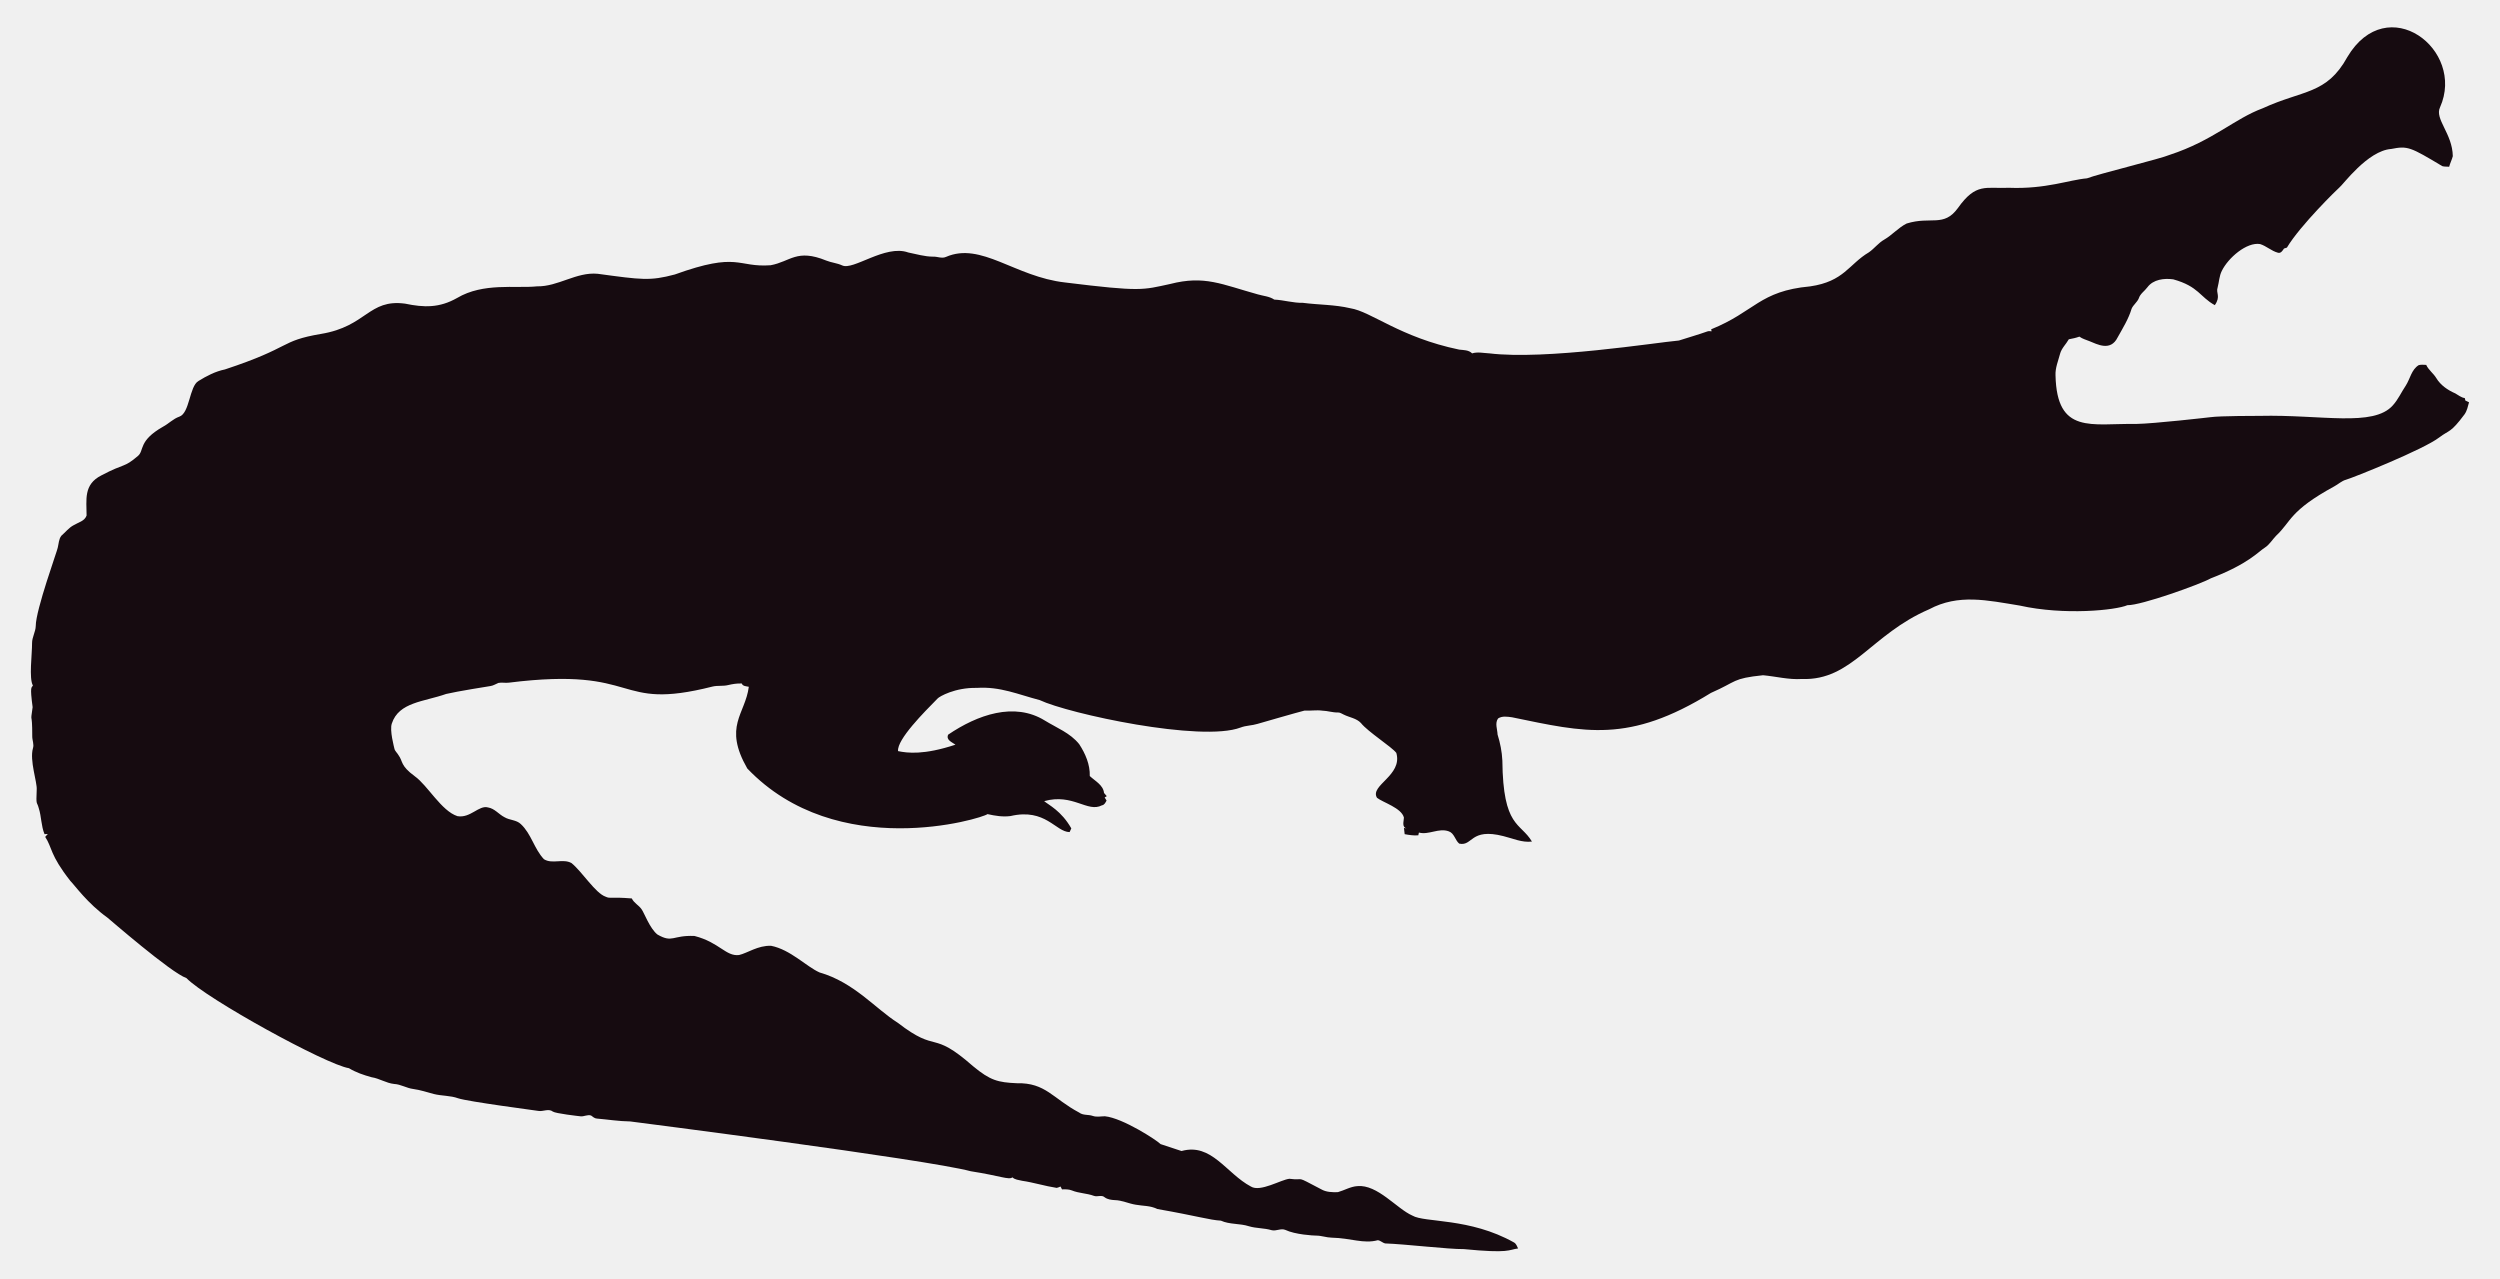
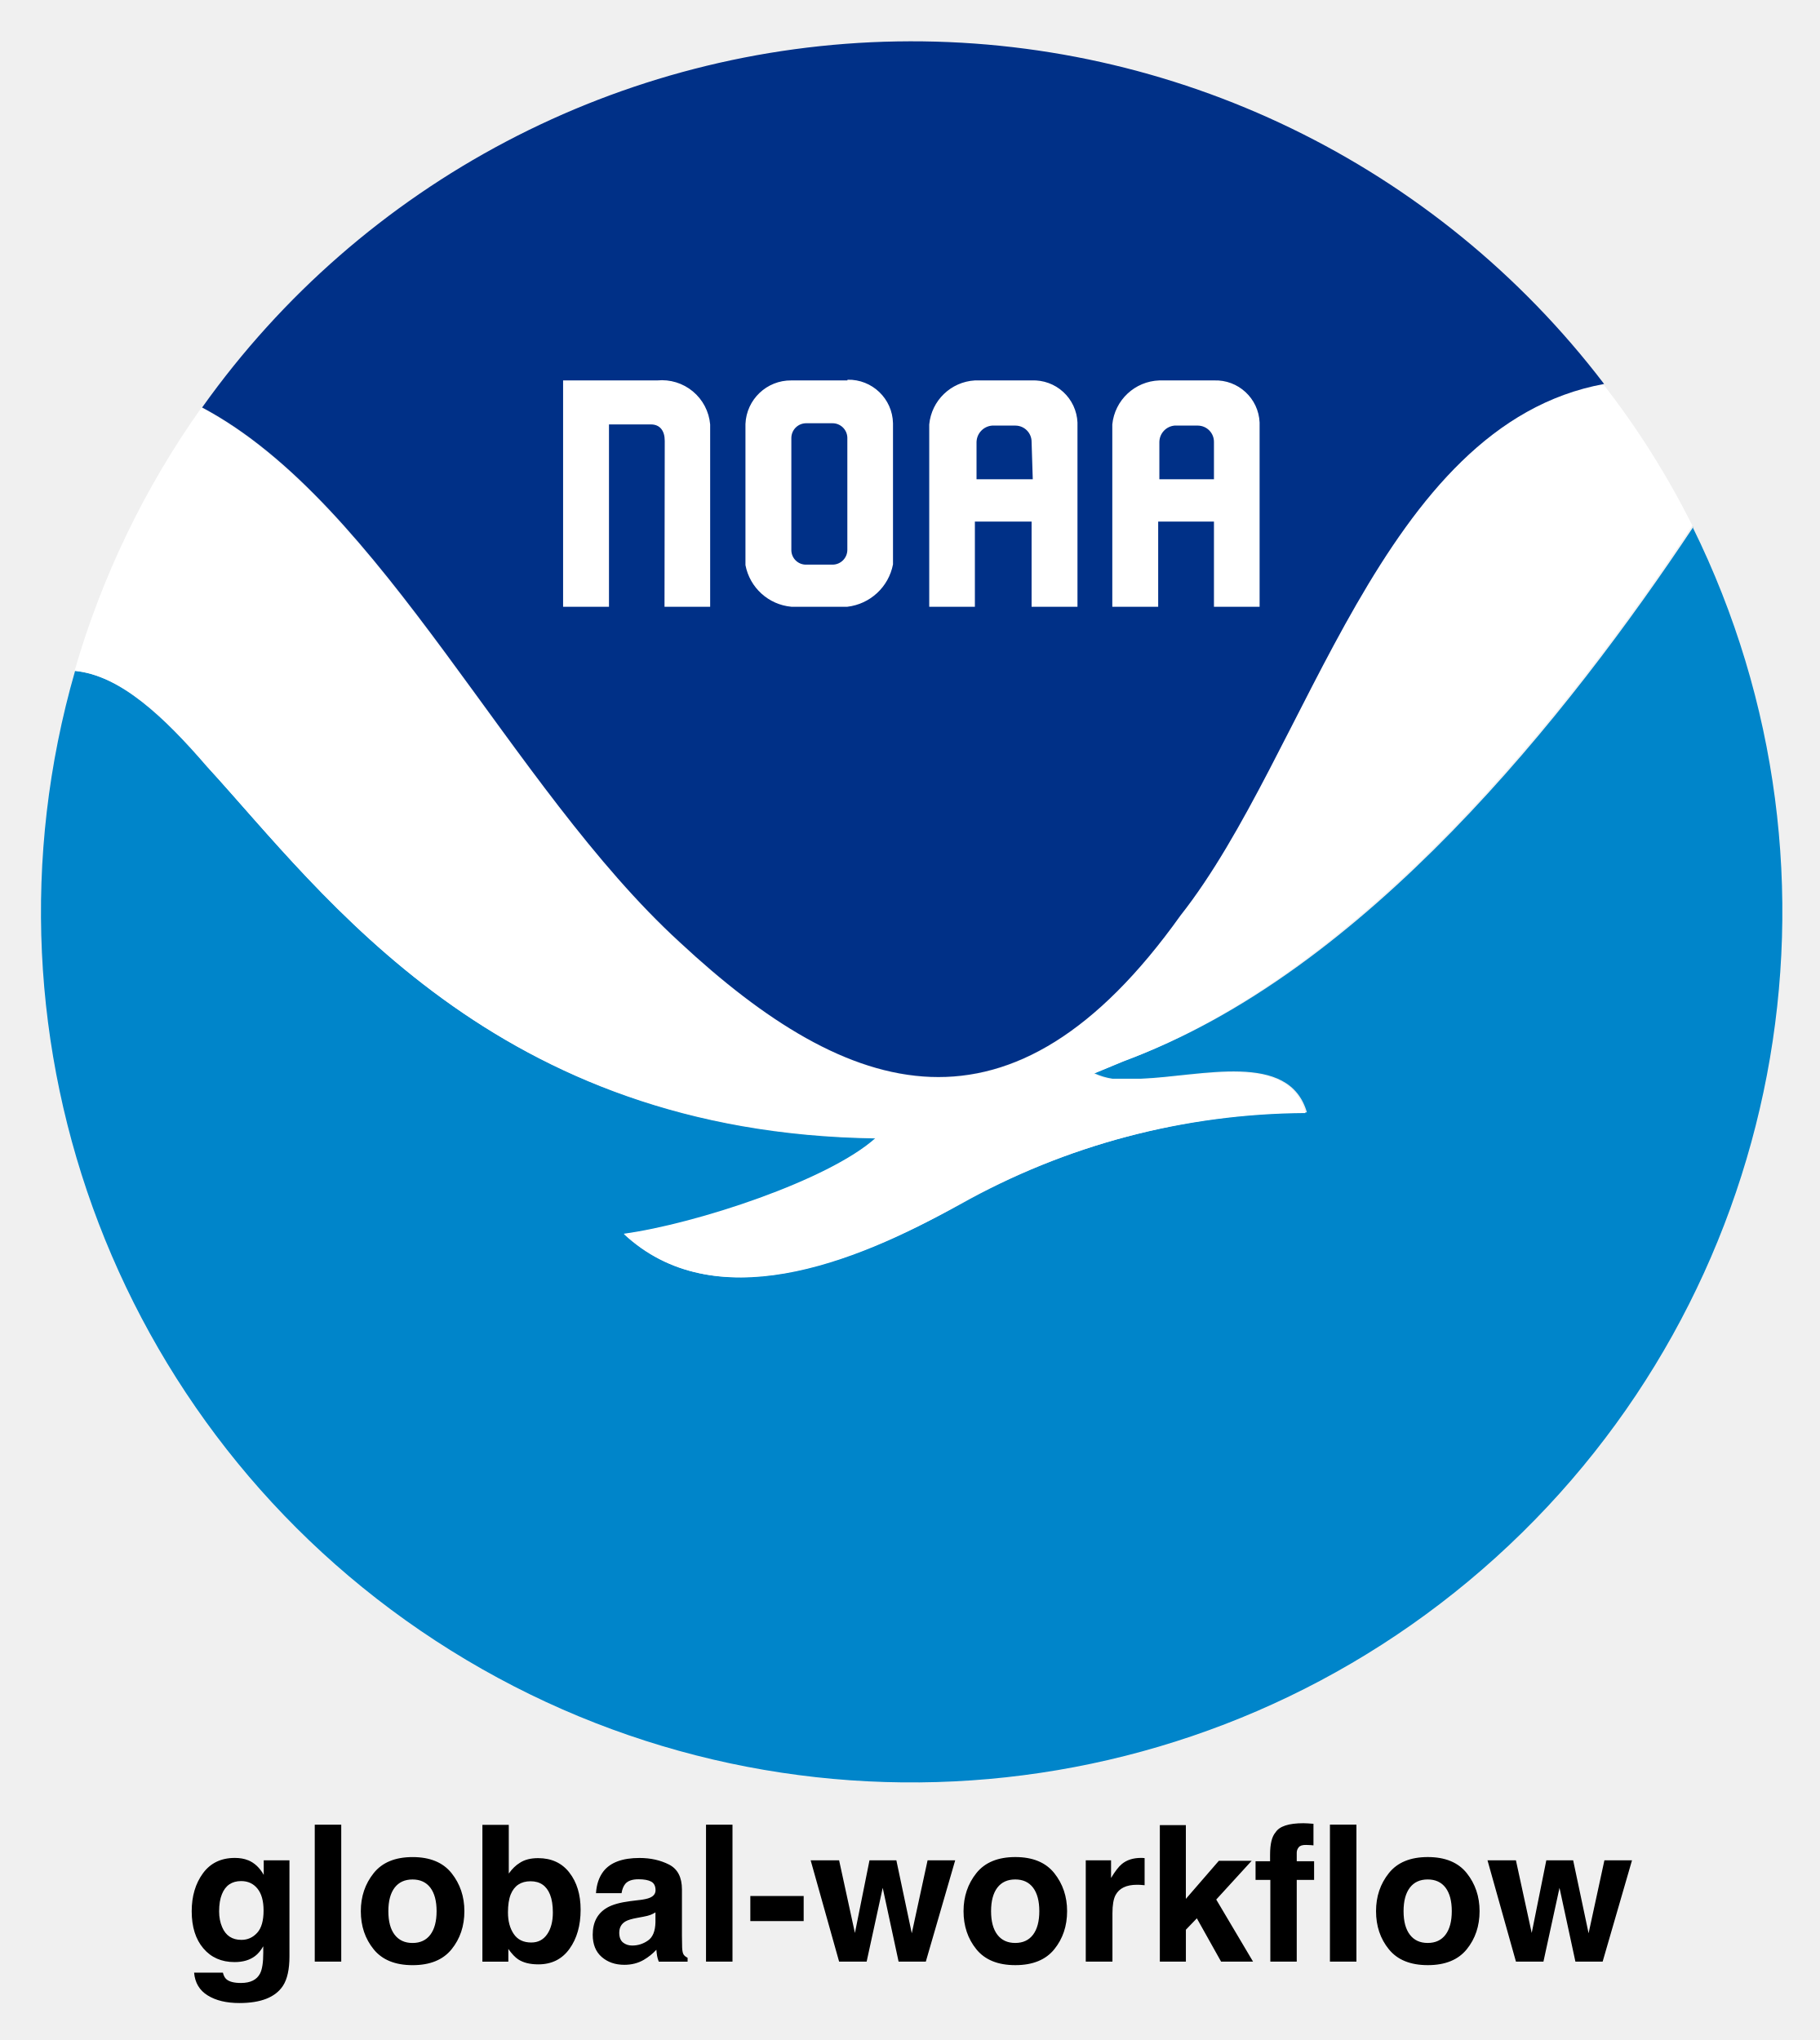
- <svg xmlns="http://www.w3.org/2000/svg" version="1.1" id="Layer_1" x="0px" y="0px" viewBox="0 0 2625.022 1342.022" enable-background="new 0 0 2625.022 1342.022" xml:space="preserve">
-   <path fill="#160B10" d="M2562.057,112.664c-5.93,12.226,13.089,27.649,13.408,51.328c-0.967,3.791-2.837,7.289-3.816,11.093  c-2.417-0.267-4.923,0.089-7.226-0.636c-33.512-20.05-36.245-21.483-53.631-18.038c-24.88,1.775-51.012,38.147-54.547,40.579  c-1,0.685-40.963,39.485-54.967,62.993c-1.056,0.331-2.086,0.661-3.078,1.005c-1.45,2.188-3.295,5.317-6.386,4.363  c-6.755-1.794-12.047-7.022-18.687-9.083c-14.172-2.325-33.569,14.577-40.185,28.126c-2.76,5.432-2.862,11.614-4.401,17.415  c-2.078,5.918,3.558,9.203-2.964,18.611c-15.758-8.651-16.89-19.671-43.645-27.108c-9.541-1.323-21.002,0.025-27.146,8.345  c-2.9,3.956-7.454,6.64-8.994,11.487c-1.705,4.223-5.788,6.857-7.569,10.978c-3.219,10.775-9.274,20.417-14.705,30.186  c-7.484,15.043-21.458,7.113-29.639,3.893c-3.549-1.501-7.378-2.404-10.482-4.745c-3.613,1.31-7.378,2.124-11.131,2.799  c-2.9,5.19-7.62,9.362-9.184,15.252c-1.972,7.442-5.139,14.807-4.771,22.656c1.426,62.435,37.744,50.23,84.657,50.985  c18.427-0.238,76.659-6.917,77.661-7.06c10.315-1.512,51.103-1.387,52.104-1.425c64.718-1.507,119.253,12.017,139.725-10.991  c5.622-6.144,8.955-13.878,13.598-20.735c4.617-7.073,5.915-16.893,13.662-21.562c2.519-0.687,5.19-0.305,7.81-0.242  c2.481,5.406,7.582,8.854,10.609,13.891c4.503,7.467,12.047,12.632,19.921,16.041c3.269,1.794,6.144,4.389,9.999,4.936  c0.166,0.852,0.369,1.705,0.598,2.57c1.259,0.611,2.519,1.208,3.854,1.819c-1.196,4.325-2.073,8.854-4.681,12.606  c-14.981,20.134-15.737,16.079-26.561,24.297c-16.513,12.73-90.704,42.38-97.937,44.421c-4.63,1.259-8.078,4.719-12.199,6.907  c-47.689,26.034-44.914,36.755-61.276,51.99c-3.969,4.096-6.856,9.273-11.754,12.403c-6.886,4.248-16.845,16.908-56.76,32.26  c-10.994,6.222-73.381,28.559-87.544,28.177c-12.182,5.289-66.295,10.873-113.113,0.394c-34.047-5.52-64.247-12.539-95.05,3.905  c-61.045,26.219-81.054,75.205-133.67,73.195c-13.739,0.903-27.159-2.684-40.745-3.943c-32.756,3.396-26.951,6.432-54.687,18.547  c-86.536,53.421-132.198,41.426-208.888,25.607c-4.859-0.636-10.304-1.616-14.68,1.259c-3.511,4.999-0.687,11.232-0.509,16.804  c2.76,8.879,4.605,18.076,5.037,27.388c0.678,70.703,18.876,64.615,31.064,85.038c-10.38,1.31-20.137-3.346-30.008-5.724  c-35.054-8.942-31.959,10.974-46.367,7.887c-4.376-3.651-5.076-10.864-10.94-12.886c-10.482-3.893-20.875,4.033-31.37,1.285  c-0.165,0.725-0.483,2.163-0.649,2.875c-4.834,0.432-9.592-0.331-14.311-1.196c-0.153-2.201-0.407-4.401-0.751-6.551  c0.7,0.127,2.112,0.382,2.824,0.509c-5.368-1.387-2.926-7.48-2.862-11.411c-2.581-10.171-21.93-15.743-28.266-20.735  c-7.896-13.101,27.192-23.356,20.29-47.143c-4.808-6.385-29.888-22.164-37.17-31.395c-4.783-5.063-12.047-5.813-18.013-8.815  c-1.972-0.827-3.791-2.315-6.017-2.239c-5.597,0.191-10.965-1.781-16.537-1.908c-6.208-0.878-12.441,0.318-18.661-0.076  c-6.376,1.51-49.471,13.993-49.471,13.993c-5.775,1.781-11.97,1.603-17.631,3.791c-41.153,15.671-180.401-14.399-211.051-28.838  c-22.477-5.819-41.27-14.396-65.945-12.772c-23.033-0.496-39.521,9.215-41.101,11.08c-14.156,14.382-42.805,43.009-41.597,55.297  c9.881,2.049,27.067,4.244,60.297-6.755c-3.6-2.633-10.164-4.859-7.683-10.52c30.91-20.96,69.478-34.528,101.385-14.896  c12.454,7.683,26.879,13.128,36.241,24.907c6.449,9.897,11.461,21.384,11.08,33.43c5.483,5.19,14.184,9.464,14.96,17.771  c0.954,1.132,1.883,2.239,2.9,3.371c-0.56,0.344-1.679,1.03-2.251,1.361c0.674,1.081,1.336,2.15,2.022,3.244  c-1.157,2.112-2.252,4.643-4.923,5.037c-15.167,7.923-30.412-12.885-60.589-4.414c4.515,3.914,17.957,10.035,28.495,28.596  c-0.623,1.285-1.221,2.582-1.781,3.893c-14.581-0.066-25.26-25.439-62.103-16.83c-8.065,1.081-16.27-0.28-24.119-2.048  c-5.689,4.616-157.704,51.097-252.241-47.919c-25.462-44.516-2.105-56.742,1.616-85.776c-2.646-0.598-6.259-0.445-7.429-3.447  c-4.834-0.216-9.63,0.547-14.311,1.666c-5.343,1.336-10.927,0.254-16.283,1.527c-104.921,26.598-73.475-21.586-213.976-4.058  c-3.638,0.483-7.327-0.471-10.927,0.267c-2.722,1.043-5.203,2.786-8.129,3.244c-1.005,0.139-35.568,5.632-46.749,8.332  c-23.248,8.245-49.669,8.494-57.027,31.013c-2.544,7.127,2.495,25.23,2.659,26.23c0.509,2.748,2.964,4.529,4.274,6.907  c5.125,7.002,1.576,10.814,17.186,22.287c13.483,9.569,27.903,36.42,44.764,41.877c13.652,2.389,22.508-11.842,32.107-9.146  c7.022,1.107,11.334,7.276,17.415,10.317c5.356,3.193,12.365,2.633,17.033,7.162c11.029,10.189,14.018,26.078,24.284,36.878  c8.765,5.47,19.972-0.979,28.965,4.071c11.309,9.233,25.045,31.634,35.809,35.287c4.836,2.294,4.589-0.02,27.477,1.832  c2.226,4.796,7.327,7.085,10.253,11.347c2.611,3.387,8.633,20.294,16.715,26.574c16.075,9.185,15.426,0.491,38.875,1.488  c26.056,6.667,32.977,21.713,46.774,19.997c8.688-1.942,19.833-10.206,33.646-9.68c20.419,4.043,37.013,21.857,50.896,27.986  c36.199,10.4,58.502,37.92,82.062,52.817c43.011,33.213,34.403,6.396,79.034,45.566c18.208,15.125,26.246,17.04,45.986,17.936  c30.318-0.751,37.93,16.193,65.525,30.81c4.134,3.155,9.541,1.844,14.196,3.498c4.147,1.463,8.51,0.394,12.772,0.369  c18.974,1.87,55.059,25.539,58.465,29.232c7.353,2.353,14.667,4.91,22.02,7.276c31.527-8.837,46.862,23.524,72.916,37.323  c9.817,6.052,31.604-7.299,40.338-8.179c17.829,2.357,3.781-4.531,33.392,11.016c5.241,3.066,11.589,3.218,17.504,3.028  c6.869-1.921,13.204-5.852,20.48-6.348c21.245-1.942,41.314,23.767,57.816,30.975c12.756,7.578,60.29,2.089,106.638,28.189  c2.366,1.298,3.155,4.007,4.3,6.284c-10.435,1.423-8.676,5.392-56.964,0.7c-16.115,0.199-61.486-5.252-82.52-5.953  c-2.824-0.572-4.91-3.04-7.772-3.397c-15.269,4.072-27.792-2.198-48.492-2.671c-5.546-0.102-10.825-2.201-16.359-2.162  c-2.762-0.015-21.848-1.008-32.323-6.004c-4.758-1.972-9.668,1.654-14.476,0.293c-7.747-2.315-16.003-1.781-23.737-4.121  c-9.541-3.104-20.277-1.692-29.41-5.865c-12.12-0.691-23.98-4.714-66.899-12.25c-6.984-3.625-14.985-3.091-22.516-4.49  c-7.416-1.145-14.324-4.643-21.892-4.821c-3.727-0.204-7.632-0.649-10.698-2.939c-3.206-2.951-7.645-0.127-11.334-1.539  c-7.531-2.798-15.774-2.646-23.203-5.712c-3.282-1.298-6.844-1.17-10.278-1.081c-0.394-0.763-1.183-2.264-1.577-3.015  c-1.285,0.636-2.608,1.119-3.982,1.45c-12.263-1.87-24.131-5.674-36.394-7.467c-3.46-0.903-7.404-1.005-10.113-3.6  c-3.831,2.97-12.398-1.54-43.747-6.411c-46.335-12.483-357.594-52.295-357.594-52.295c-11.716-0.14-23.317-2.023-34.982-3.015  c-2.442-0.127-4.211-1.844-6.068-3.18c-3.753-1.387-7.467,1.336-11.271,0.789c-2.02-0.195-26.027-2.946-28.838-4.923  c-4.592-3.587-10.278,0.216-15.367-0.738c-2.203-0.387-74.203-9.818-84.135-13.242c-8.243-2.989-17.224-2.379-25.658-4.529  c-7.162-1.895-14.209-4.274-21.574-5.254c-6.92-0.878-13.001-4.923-20.035-5.266c-8.319-0.878-15.443-5.826-23.648-7.073  c-8.256-2.252-16.448-5.037-23.775-9.49c-23.552-3.584-149.518-72.739-170.649-94.63c-16.013-5.37-81.914-62.745-82.914-63.439  c-21.039-15.096-34.147-33.758-38.964-38.595c-21.778-27.726-18.854-34.892-26.396-46.215c0.916-1.018,1.832-2.01,2.748-3.015  c-1.145,0.038-2.29,0.076-3.435,0.14c-3.651-8.676-3.18-18.28-6.042-27.172c-2.062-7.913-2.975-1.701-2.175-19.526  c0.634-7.664-7.675-30.697-3.931-43.518c1.348-4.16-0.814-8.281-0.751-12.454c0.068-28.882-2.418-11.02,0.394-30.657  c-3.041-22.85-1.09-20.042,0.305-22.719c-4.294-7.378-0.844-32.606-0.89-44.586c-0.025-6.246,3.714-11.741,3.867-17.962  c0-16.859,22.775-79.378,23.076-82.113c1.056-4.198,1.043-9.032,3.778-12.568c4.338-3.74,7.874-8.485,13.052-11.169  c4.745-2.913,11.411-4.172,13.471-10.088c0.043-16.362-3.503-32.575,15.532-42.157c25.219-13.344,23.115-7.424,38.34-20.379  c6.931-5.754,0.059-15.764,26.434-30.772c5.915-3.129,10.622-8.281,17.046-10.507c11.015-3.661,10.497-31.892,20.099-37.437  c8.612-5.33,17.796-10.113,27.795-12.148c71.433-23.584,56.818-29.805,100.939-37.31c48.019-7.907,49.805-36.895,88.244-31.777  c19.858,4.163,35.994,4.605,54.61-5.953c27.665-16.35,60.97-9.859,83.919-12.212c22.172,0.42,41.279-15.29,63.693-13.191  c46.138,6.272,54.878,7.691,80.993,0.738c67.442-24.31,65.094-7.128,100.634-9.706c20.946-3.875,27.233-17.596,58.388-4.91  c5.368,2.188,11.283,2.595,16.575,5.025c11.553,5.818,45.215-22.204,69.43-13.535c8.676,1.717,17.262,4.401,26.205,4.401  c4.49-0.216,9.083,2.252,13.446,0.293c37.015-16.156,72.304,20.872,125.096,26.815c80.305,9.923,81.3,7.845,110.289,1.603  c36.266-9.336,54.189,0.413,92.111,10.902c5.775,1.717,12.11,1.984,17.237,5.47c10.075,0.458,19.844,3.638,29.983,3.396  c16.588,2.163,33.506,1.819,49.853,5.686c21.982,3.418,52.115,30.498,114.347,43.441c4.681,0.572,9.999,0.28,13.586,3.956  c5.864-1.844,12.047-0.267,18.038-0.025c59.148,7.176,174.934-11.359,199.106-13.471c9.82-3.218,19.819-5.966,29.576-9.452  c1.488-0.674,3.155-0.356,4.758-0.229c-0.115-0.522-0.356-1.577-0.483-2.099c45.944-18.548,50.589-40.213,103.827-45.057  c35.891-5.17,40.645-23.282,61.836-35.809c5.712-3.969,9.897-9.808,16.028-13.281c8.408-4.872,14.82-12.555,23.559-16.931  c25.605-7.944,38.867,4.305,53.847-16.257c19.089-26.933,29.276-20.168,53.605-21.256c38.819,1.522,63.061-8.345,81.948-9.935  c11.484-4.495,77.877-20.69,87.061-24.742c45.297-14.857,67.746-37.884,97.505-48.848c42.187-19.404,67.008-14.225,88.74-53.694  C2506.582-10.604,2589.134,52.018,2562.057,112.664z" />
+ <svg xmlns="http://www.w3.org/2000/svg" role="img" viewBox="-1.79 -1.79 77.33 86.71">
+   <defs>
+     <style>.cls-2{fill:#fff}</style>
+   </defs>
+   <g id="Digital_Logo" data-name="Digital Logo">
+     <g id="For_Print" data-name="For Print">
+       <path id="Water" fill="#0085ca" d="M70.17 20.61c-5.27 7.93-14 19-24.19 22.69l-1.26.53a2.86 2.86 0 0 0 .77.23h1.2c2.58-.1 6.3-1.19 7.06 1.43A30.55 30.55 0 0 0 39 49.41c-4.61 2.53-10.45 4.81-14.27 1.26 3.06-.41 8.71-2.26 10.7-4.07C19.25 46.38 12.06 36.3 7 30.79c-1.82-2.11-3.69-3.88-5.6-4.06a37 37 0 1 0 68.74-6.12z" />
+       <path id="Bird" d="M7 30.77c5 5.51 12.22 15.58 28.42 15.81-2 1.8-7.64 3.65-10.7 4.07C28.53 54.22 34.41 52 39 49.39a30.46 30.46 0 0 1 14.69-3.87C53 42.9 49.23 44 46.65 44.08h-1.2a2.63 2.63 0 0 1-.77-.23l1.26-.52c10.16-3.79 18.91-14.79 24.19-22.78a35.57 35.57 0 0 0-3.78-6c-9.52 1.74-12.6 15.68-18 22.59-7.16 10.08-14 7.85-21.27 1.13S14.44 19.61 6.77 15.54a37.06 37.06 0 0 0-5.39 11.18c1.96.19 3.83 1.96 5.62 4.05z" class="cls-2" />
+       <path id="Sky" fill="#003087" d="M27.1 38.26c7.22 6.72 14.11 8.92 21.28-1.14 5.45-6.91 8.5-20.85 18-22.59a37 37 0 0 0-59.58 1c7.69 4.08 13.08 16.12 20.3 22.73z" />
+       <path d="M26.45 24h1.94v-7.75a2.06 2.06 0 0 0-2.25-1.87h-4V24h1.95v-7.75h1.78c.38 0 .59.26.59.7zm11.25 0v-7.75a2.07 2.07 0 0 1 1.94-1.87h2.41A1.87 1.87 0 0 1 44 16.17V24h-1.95v-3.62h-2.41V24zm4.35-7a.69.69 0 0 0-.68-.7h-1a.72.72 0 0 0-.66.7v1.58h2.39zm3.43 7v-7.75a2.08 2.08 0 0 1 2-1.87h2.32a1.87 1.87 0 0 1 1.94 1.79V24H49.8v-3.62h-2.37V24zm4.32-7a.69.69 0 0 0-.68-.7h-1a.71.71 0 0 0-.64.7v1.58h2.32zm-15.58-2.62h-2.38a1.93 1.93 0 0 0-1.95 1.85v6A2.19 2.19 0 0 0 31.84 24h2.38a2.24 2.24 0 0 0 1.94-1.8v-6a1.89 1.89 0 0 0-1.93-1.85zm0 7.2a.63.63 0 0 1-.63.63h-1.11a.62.62 0 0 1-.64-.62v-4.76a.63.63 0 0 1 .63-.63h1.11a.63.63 0 0 1 .64.61v4.77z" class="cls-2" id="Wordmark" />
+     </g>
+   </g>
+   <path d="M9.137 80.366c-.182.199-.404.298-.667.298-.395 0-.668-.181-.821-.545-.084-.194-.127-.417-.127-.667 0-.29.039-.533.119-.73.149-.372.422-.557.817-.557.29 0 .521.107.693.32.173.213.26.524.26.932 0 .434-.091.75-.273.949zm-.383-3.086c-.161-.066-.349-.099-.565-.099-.584 0-1.036.218-1.355.654-.318.435-.477.973-.477 1.613 0 .663.165 1.189.495 1.577.33.389.773.583 1.326.583.357 0 .648-.085.873-.257.124-.092.239-.23.347-.415v.276c0 .411-.045.703-.134.877-.137.271-.409.407-.815.407-.286 0-.491-.052-.612-.154-.071-.058-.122-.153-.154-.284H6.459c.037.429.229.752.577.967.347.216.797.324 1.347.324.91 0 1.527-.243 1.848-.727.186-.282.28-.7.28-1.256v-4.084H9.418v.62c-.169-.302-.39-.511-.664-.624zm-.206-.111zm4.164 4.42v-5.822h-1.126v5.822zm3.787-1.145c-.176.234-.429.352-.758.352-.329 0-.582-.118-.761-.352-.178-.235-.266-.567-.266-1 0-.431.089-.764.266-.998.179-.233.431-.349.761-.349.329 0 .582.117.758.349.176.234.265.566.265.998 0 .433-.089.765-.265 1zm.901.621c.363-.448.545-.989.545-1.621 0-.621-.182-1.159-.545-1.616-.364-.455-.916-.683-1.655-.683-.74 0-1.292.228-1.655.683-.364.456-.546.994-.546 1.616 0 .633.182 1.173.546 1.621.363.449.915.674 1.655.674.739 0 1.291-.225 1.655-.674zm-1.655-3.896zm6.661.633c-.32-.409-.763-.612-1.329-.612-.313 0-.572.065-.774.198-.172.104-.328.257-.471.457v-2.069h-1.121v5.814h1.102v-.54c.149.21.29.357.418.442.217.143.502.213.857.213.566 0 1.008-.22 1.323-.659.316-.439.474-.994.474-1.663 0-.645-.16-1.172-.48-1.58zm-.943 2.622c-.161.235-.385.352-.675.352-.335 0-.583-.121-.746-.364-.164-.242-.245-.547-.245-.916 0-.313.039-.568.118-.766.153-.372.434-.557.842-.557.403 0 .68.19.829.569.08.201.119.454.119.758 0 .382-.081.69-.242.925zm4.602-.928v.419c-.008.376-.113.636-.318.777-.204.143-.427.213-.67.213-.153 0-.282-.043-.389-.128-.107-.085-.161-.225-.161-.417 0-.216.088-.375.261-.479.103-.061.273-.111.51-.154l.253-.047c.126-.024.226-.049.298-.076.073-.028.145-.064.216-.109zm-.683-.526l-.383.047c-.435.056-.764.148-.988.278-.408.237-.612.62-.612 1.149 0 .408.127.724.381.946.254.222.576.334.966.334.306 0 .579-.07.821-.21.202-.118.382-.262.537-.43a3.263 3.263 0 0 0 .031.261c.013.076.037.158.072.245h1.224v-.166c-.073-.034-.128-.078-.165-.13-.037-.052-.06-.152-.067-.3-.006-.194-.008-.361-.008-.498v-1.974c0-.519-.183-.872-.549-1.059-.366-.186-.784-.28-1.256-.28-.724 0-1.235.189-1.532.569-.186.243-.292.552-.316.928h1.086c.026-.166.079-.298.157-.394.111-.133.299-.198.565-.198.237 0 .417.034.539.1.122.067.184.19.184.366 0 .145-.081.251-.242.319-.09.04-.238.073-.446.099zm.06-1.801zm3.897 4.42v-5.822h-1.125v5.822zm.758-2.789v1.066h2.267v-1.066zm5.064-1.517l-.619 3.088-.672-3.088h-1.209l1.209 4.305h1.17l.683-3.136.675 3.136h1.157l1.248-4.305h-1.173l-.672 3.101-.655-3.101zm6.952 3.16c-.176.234-.429.352-.758.352-.329 0-.583-.118-.761-.352-.178-.235-.266-.567-.266-1 0-.431.089-.764.266-.998.178-.233.431-.349.761-.349.329 0 .582.117.758.349.176.234.265.566.265.998 0 .433-.089.765-.265 1zm.901.621c.363-.448.545-.989.545-1.621 0-.621-.182-1.159-.545-1.616-.364-.455-.916-.683-1.655-.683-.74 0-1.292.228-1.656.683-.363.456-.545.994-.545 1.616 0 .633.182 1.173.545 1.621.364.449.916.674 1.656.674.739 0 1.291-.225 1.655-.674zm-1.655-3.896zm5.397.013c-.015-.001-.033-.001-.054-.001-.337 0-.611.088-.821.264-.129.106-.281.302-.454.589v-.75h-1.075v4.305h1.134v-2.057c0-.346.044-.601.13-.767.156-.294.46-.442.912-.442.035 0 .08.001.135.003.055.003.118.008.19.016v-1.153c-.051-.003-.083-.004-.097-.007zm.744-1.395v5.802h1.107v-1.355l.466-.485 1.03 1.84h1.358l-1.564-2.638 1.505-1.647h-1.394l-1.402 1.619v-3.136zm6.293-.073c-.058-.004-.122-.007-.194-.007-.624 0-1.017.129-1.181.388-.155.174-.233.491-.233.952v.276h-.617v.794h.628v3.472h1.122v-3.472h.738v-.794h-.738v-.363c0-.084.028-.162.084-.231.057-.07.16-.102.309-.099.148.004.254.01.318.018v-.917c-.1-.008-.18-.013-.237-.017zm2.062 5.875v-5.822h-1.126v5.822zm3.787-1.145c-.176.234-.429.352-.758.352-.329 0-.582-.118-.759-.352-.179-.235-.267-.567-.267-1 0-.431.089-.764.267-.998.177-.233.43-.349.759-.349.329 0 .582.117.758.349.176.234.265.566.265.998 0 .433-.089.765-.265 1zm.901.621c.363-.448.545-.989.545-1.621 0-.621-.182-1.159-.545-1.616-.364-.455-.916-.683-1.655-.683-.74 0-1.292.228-1.655.683-.364.456-.545.994-.545 1.616 0 .633.181 1.173.545 1.621.363.449.915.674 1.655.674.739 0 1.291-.225 1.655-.674zm-1.655-3.896zm5.036.115l-.62 3.088-.671-3.088H61.425l1.209 4.305h1.168l.683-3.136.676 3.136h1.157l1.248-4.305h-1.173l-.672 3.101-.656-3.101z" />
</svg>
